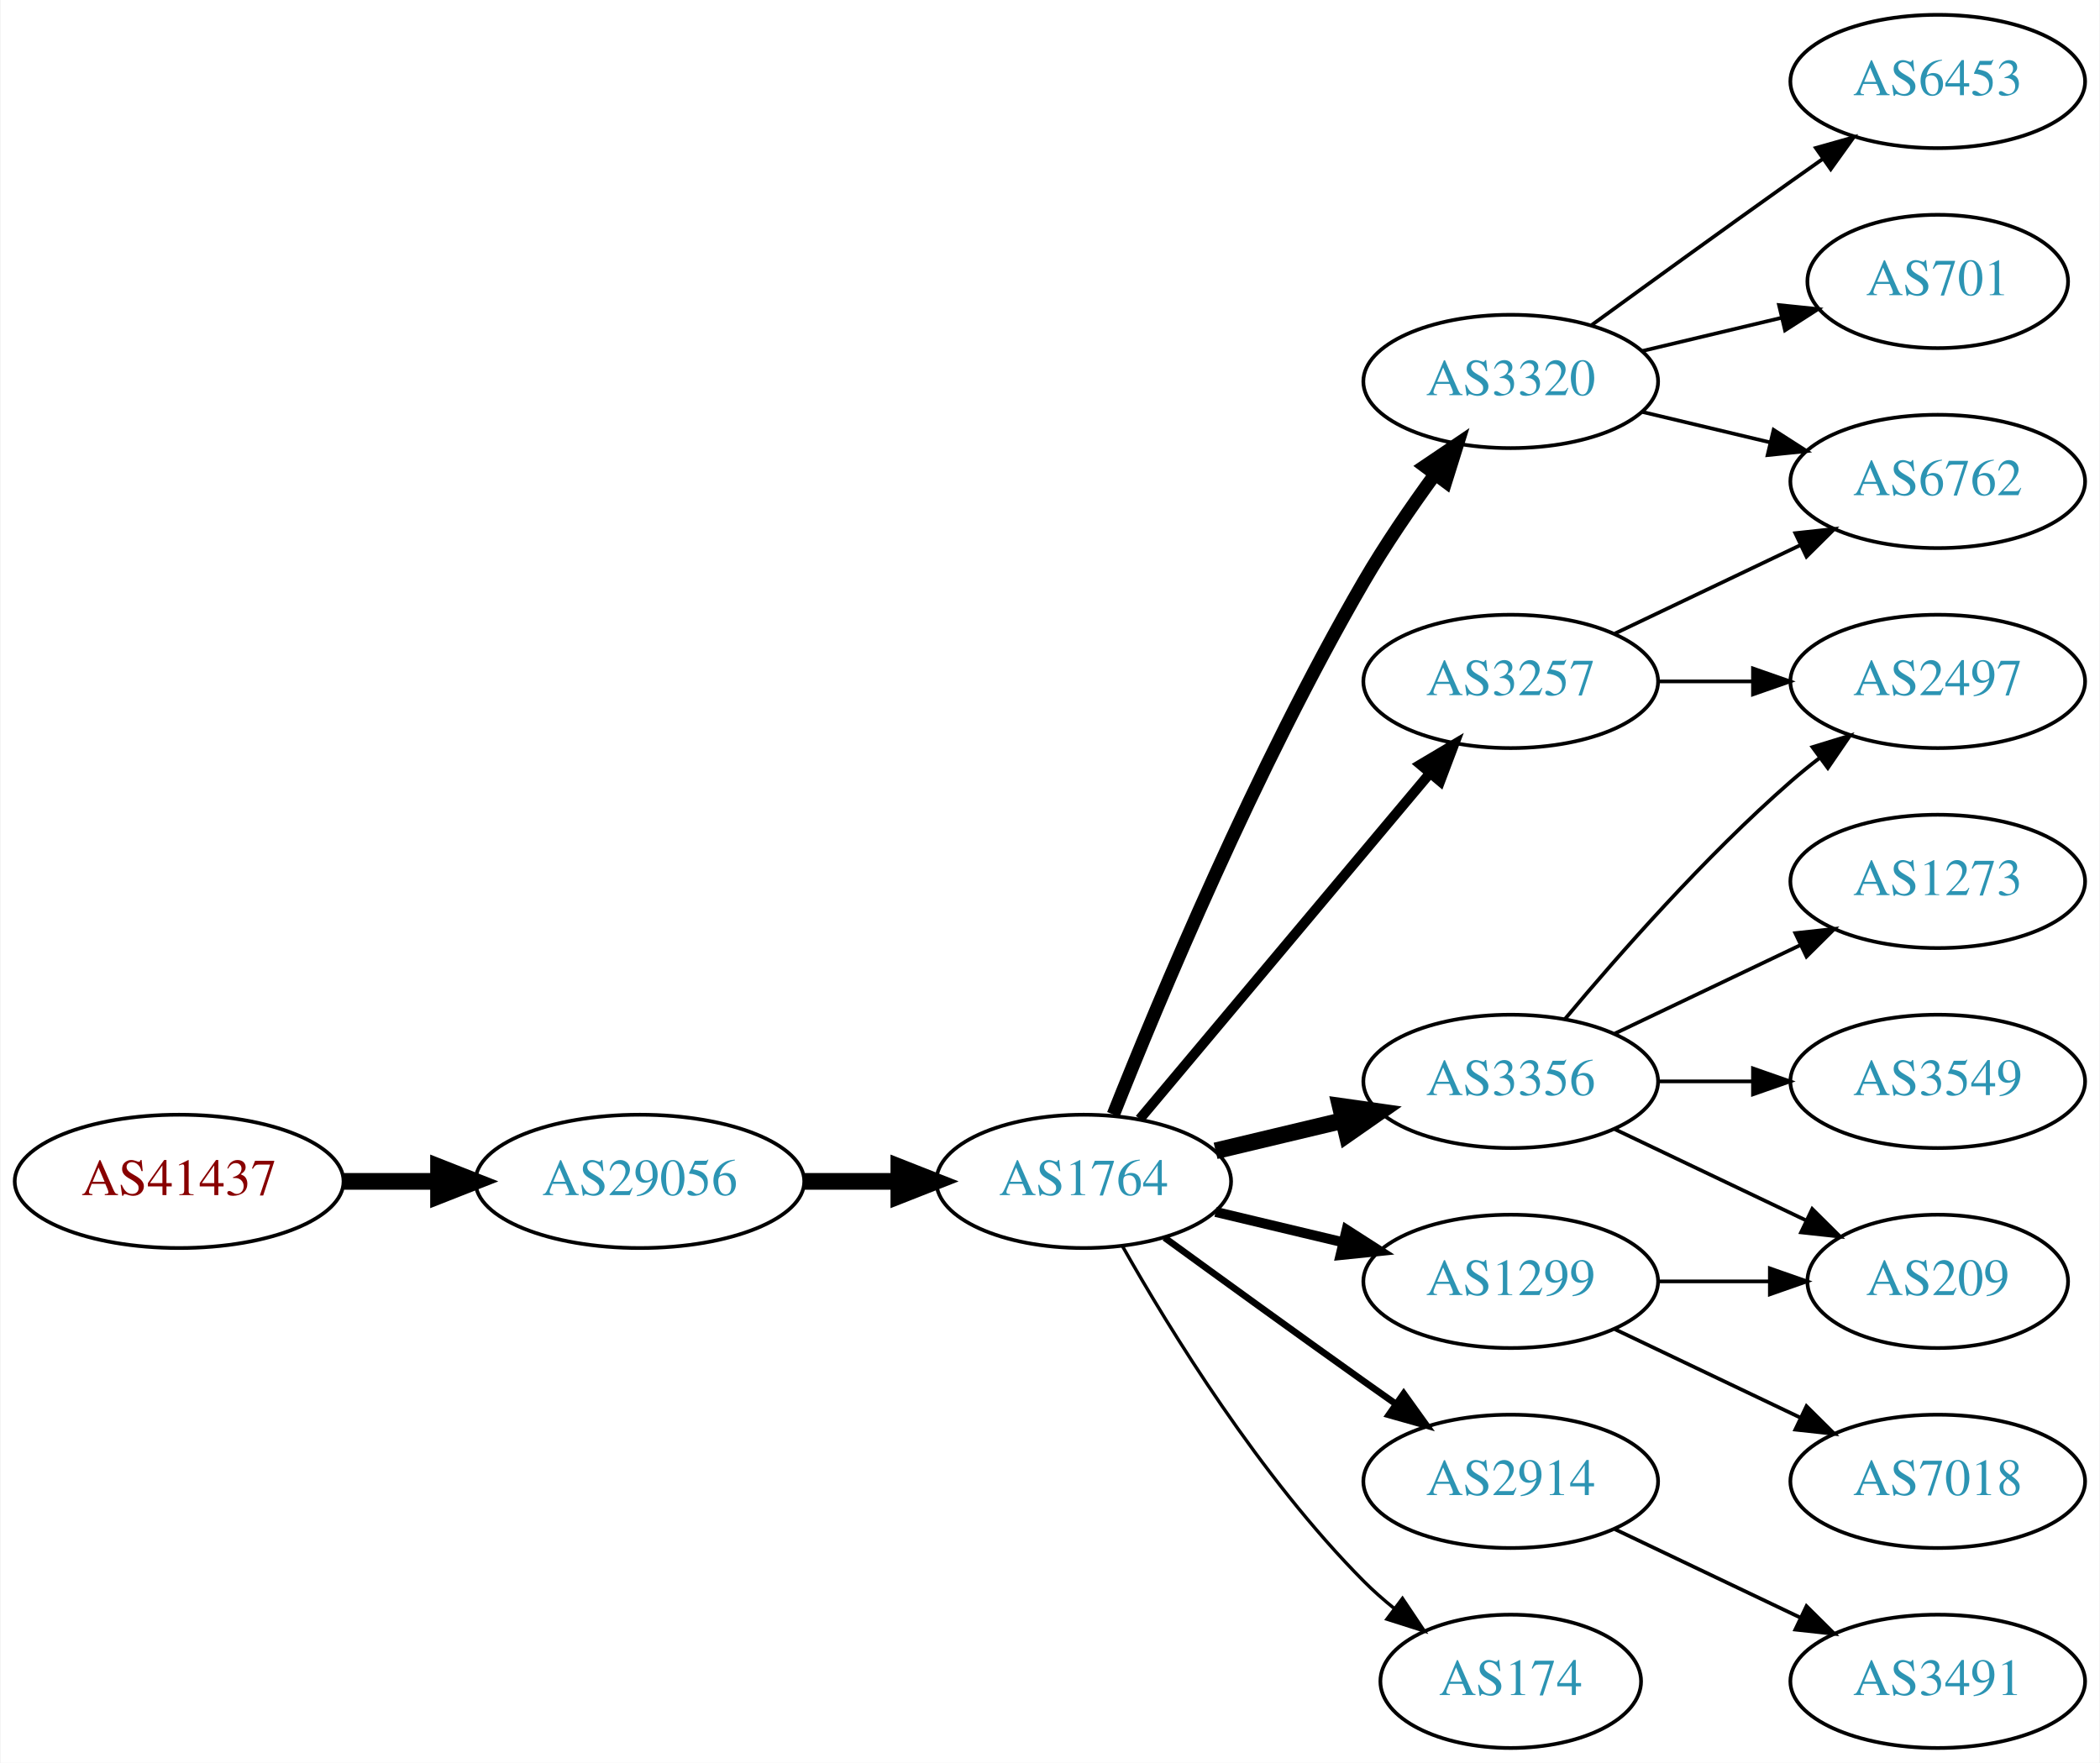
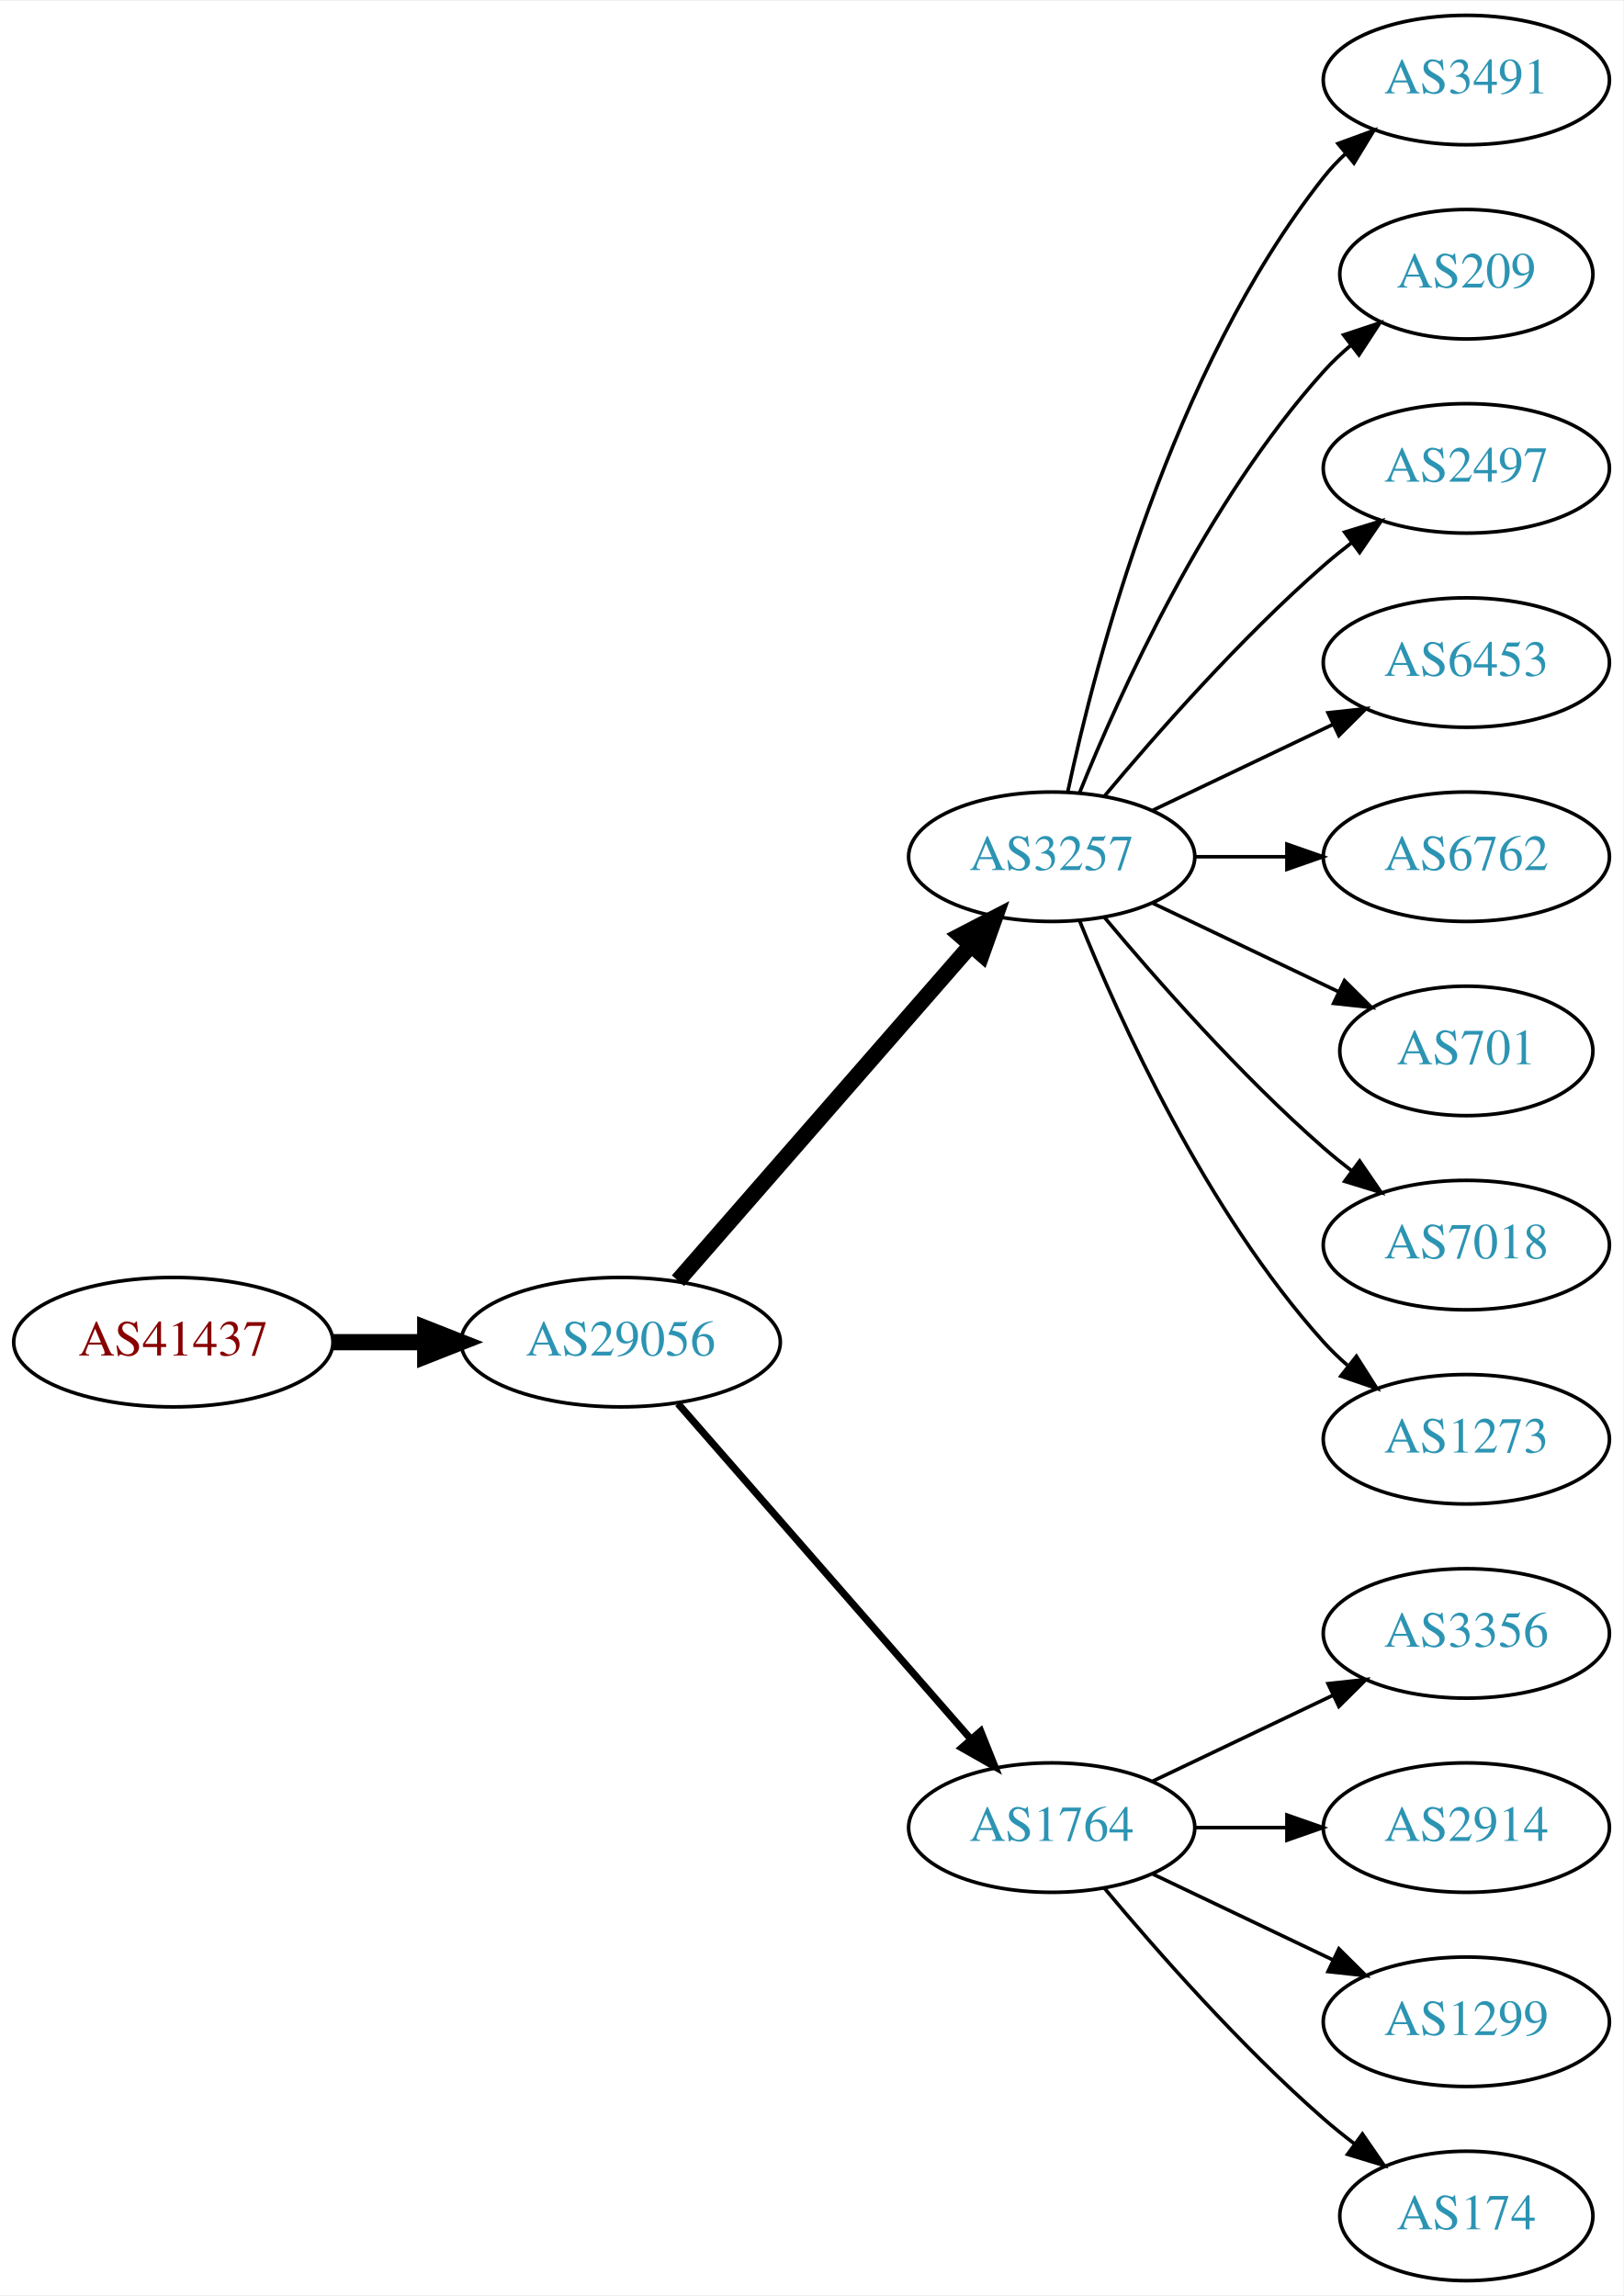
- <svg xmlns="http://www.w3.org/2000/svg" xmlns:xlink="http://www.w3.org/1999/xlink" width="567pt" height="476pt" viewBox="0.00 0.00 566.66 476.00">
-   <g id="graph0" class="graph" transform="scale(1 1) rotate(0) translate(4 472)">
-     <polygon fill="white" stroke="none" points="-4,4 -4,-472 562.663,-472 562.663,4 -4,4" />
+ <svg xmlns="http://www.w3.org/2000/svg" xmlns:xlink="http://www.w3.org/1999/xlink" width="451pt" height="638pt" viewBox="0.00 0.00 451.37 638.00">
+   <g id="graph0" class="graph" transform="scale(1 1) rotate(0) translate(4 634)">
+     <polygon fill="white" stroke="none" points="-4,4 -4,-634 447.37,-634 447.37,4 -4,4" />
    <g id="node1" class="node">
      <g id="a_node1">
        <a xlink:href="/asn/41437" xlink:title="AS41437 ~ KNAPP AG [AT]">
-           <ellipse fill="#ffffff" stroke="black" cx="44.196" cy="-153" rx="44.393" ry="18" />
-           <text text-anchor="middle" x="44.196" y="-149.3" font-family="Times,serif" font-size="14.00" fill="#880000">AS41437</text>
+           <ellipse fill="#ffffff" stroke="black" cx="44.196" cy="-261" rx="44.393" ry="18" />
+           <text text-anchor="middle" x="44.196" y="-257.3" font-family="Times,serif" font-size="14.00" fill="#880000">AS41437</text>
        </a>
      </g>
    </g>
    <g id="node2" class="node">
      <g id="a_node2">
        <a xlink:href="/asn/29056" xlink:title="AS29056 ~ Citycom Telekommunikation GmbH [AT]">
-           <ellipse fill="#ffffff" stroke="black" cx="168.588" cy="-153" rx="44.393" ry="18" />
-           <text text-anchor="middle" x="168.588" y="-149.3" font-family="Times,serif" font-size="14.00" fill="#2c94b3">AS29056</text>
+           <ellipse fill="#ffffff" stroke="black" cx="168.588" cy="-261" rx="44.393" ry="18" />
+           <text text-anchor="middle" x="168.588" y="-257.3" font-family="Times,serif" font-size="14.00" fill="#2c94b3">AS29056</text>
        </a>
      </g>
    </g>
    <g id="edge1" class="edge">
-       <path fill="none" stroke="black" stroke-width="4.5" d="M88.692,-153C96.898,-153 105.569,-153 114.041,-153" />
-       <polygon fill="black" stroke="black" stroke-width="4.5" points="114.233,-156.938 124.233,-153 114.233,-149.063 114.233,-156.938" />
+       <path fill="none" stroke="black" stroke-width="4.5" d="M88.692,-261C96.898,-261 105.569,-261 114.041,-261" />
+       <polygon fill="black" stroke="black" stroke-width="4.5" points="114.233,-264.938 124.233,-261 114.233,-257.063 114.233,-264.938" />
    </g>
    <g id="node3" class="node">
      <g id="a_node3">
-         <a xlink:href="/asn/1764" xlink:title="AS1764 ~ NEXTLAYER-AS [AT]">
-           <ellipse fill="#ffffff" stroke="black" cx="288.431" cy="-153" rx="39.794" ry="18" />
-           <text text-anchor="middle" x="288.431" y="-149.3" font-family="Times,serif" font-size="14.00" fill="#2c94b3">AS1764</text>
+         <a xlink:href="/asn/3257" xlink:title="AS3257 ~ GTT [DE]">
+           <ellipse fill="#ffffff" stroke="black" cx="288.431" cy="-396" rx="39.794" ry="18" />
+           <text text-anchor="middle" x="288.431" y="-392.3" font-family="Times,serif" font-size="14.00" fill="#2c94b3">AS3257</text>
        </a>
      </g>
    </g>
    <g id="edge2" class="edge">
-       <path fill="none" stroke="black" stroke-width="4.5" d="M212.799,-153C221.112,-153 229.875,-153 238.357,-153" />
-       <polygon fill="black" stroke="black" stroke-width="4.5" points="238.516,-156.938 248.516,-153 238.516,-149.063 238.516,-156.938" />
+       <path fill="none" stroke="black" stroke-width="4.5" d="M184.513,-278.098C205.056,-301.631 242.175,-344.155 265.771,-371.187" />
+       <polygon fill="black" stroke="black" stroke-width="4.5" points="263.085,-374.097 272.627,-379.041 269.017,-368.918 263.085,-374.097" />
    </g>
    <g id="node4" class="node">
      <g id="a_node4">
-         <a xlink:href="/asn/3320" xlink:title="AS3320 ~ DTAG [DE]">
-           <ellipse fill="#ffffff" stroke="black" cx="403.724" cy="-369" rx="39.794" ry="18" />
-           <text text-anchor="middle" x="403.724" y="-365.3" font-family="Times,serif" font-size="14.00" fill="#2c94b3">AS3320</text>
+         <a xlink:href="/asn/1764" xlink:title="AS1764 ~ NEXTLAYER-AS [AT]">
+           <ellipse fill="#ffffff" stroke="black" cx="288.431" cy="-126" rx="39.794" ry="18" />
+           <text text-anchor="middle" x="288.431" y="-122.3" font-family="Times,serif" font-size="14.00" fill="#2c94b3">AS1764</text>
        </a>
      </g>
    </g>
    <g id="edge3" class="edge">
-       <path fill="none" stroke="black" stroke-width="3.6" d="M296.434,-171.051C308.561,-201.57 334.979,-264.933 364.077,-315 369.784,-324.819 376.822,-335.078 383.321,-343.984" />
-       <polygon fill="black" stroke="black" stroke-width="3.6" points="380.547,-346.119 389.326,-352.05 386.162,-341.938 380.547,-346.119" />
+       <path fill="none" stroke="black" stroke-width="2" d="M184.513,-243.902C205.056,-220.369 242.175,-177.845 265.771,-150.813" />
+       <polygon fill="black" stroke="black" stroke-width="2" points="268.688,-152.794 272.627,-142.959 263.414,-148.191 268.688,-152.794" />
    </g>
    <g id="node5" class="node">
      <g id="a_node5">
+         <a xlink:href="/asn/3491" xlink:title="AS3491 ~ PCCW Global, Inc. [US]">
+           <ellipse fill="#ffffff" stroke="black" cx="403.724" cy="-612" rx="39.794" ry="18" />
+           <text text-anchor="middle" x="403.724" y="-608.3" font-family="Times,serif" font-size="14.00" fill="#2c94b3">AS3491</text>
+         </a>
+       </g>
+     </g>
+     <g id="edge4" class="edge">
+       <path fill="none" stroke="black" d="M292.921,-414.16C300.552,-450.03 321.544,-531.155 364.077,-585 365.885,-587.288 367.937,-589.462 370.132,-591.51" />
+       <polygon fill="black" stroke="black" points="368.043,-594.323 377.992,-597.966 372.486,-588.914 368.043,-594.323" />
+     </g>
+     <g id="node6" class="node">
+       <g id="a_node6">
+         <a xlink:href="/asn/209" xlink:title="AS209 ~ CenturyLink Communications, LLC [US]">
+           <ellipse fill="#ffffff" stroke="black" cx="403.724" cy="-558" rx="35.194" ry="18" />
+           <text text-anchor="middle" x="403.724" y="-554.3" font-family="Times,serif" font-size="14.00" fill="#2c94b3">AS209</text>
+         </a>
+       </g>
+     </g>
+     <g id="edge5" class="edge">
+       <path fill="none" stroke="black" d="M296.179,-413.787C307.23,-441.243 331.283,-494.578 364.077,-531 366.393,-533.572 368.998,-536.03 371.733,-538.343" />
+       <polygon fill="black" stroke="black" points="369.599,-541.117 379.656,-544.448 373.871,-535.572 369.599,-541.117" />
+     </g>
+     <g id="node7" class="node">
+       <g id="a_node7">
+         <a xlink:href="/asn/2497" xlink:title="AS2497 ~ Internet Initiative Japan Inc. [JP]">
+           <ellipse fill="#ffffff" stroke="black" cx="403.724" cy="-504" rx="39.794" ry="18" />
+           <text text-anchor="middle" x="403.724" y="-500.3" font-family="Times,serif" font-size="14.00" fill="#2c94b3">AS2497</text>
+         </a>
+       </g>
+     </g>
+     <g id="edge6" class="edge">
+       <path fill="none" stroke="black" d="M303.061,-412.817C317.343,-429.929 340.89,-456.745 364.077,-477 366.543,-479.154 369.182,-481.294 371.879,-483.372" />
+       <polygon fill="black" stroke="black" points="369.904,-486.264 380.033,-489.37 374.052,-480.625 369.904,-486.264" />
+     </g>
+     <g id="node8" class="node">
+       <g id="a_node8">
+         <a xlink:href="/asn/6453" xlink:title="AS6453 ~ TATA COMMUNICATIONS (AMERICA) INC [US]">
+           <ellipse fill="#ffffff" stroke="black" cx="403.724" cy="-450" rx="39.794" ry="18" />
+           <text text-anchor="middle" x="403.724" y="-446.3" font-family="Times,serif" font-size="14.00" fill="#2c94b3">AS6453</text>
+         </a>
+       </g>
+     </g>
+     <g id="edge7" class="edge">
+       <path fill="none" stroke="black" d="M316.567,-408.934C331.561,-416.081 350.382,-425.052 366.605,-432.785" />
+       <polygon fill="black" stroke="black" points="365.276,-436.028 375.809,-437.171 368.288,-429.709 365.276,-436.028" />
+     </g>
+     <g id="node9" class="node">
+       <g id="a_node9">
+         <a xlink:href="/asn/6762" xlink:title="AS6762 ~ TELECOM ITALIA SPARKLE S.p.A. [IT]">
+           <ellipse fill="#ffffff" stroke="black" cx="403.724" cy="-396" rx="39.794" ry="18" />
+           <text text-anchor="middle" x="403.724" y="-392.3" font-family="Times,serif" font-size="14.00" fill="#2c94b3">AS6762</text>
+         </a>
+       </g>
+     </g>
+     <g id="edge8" class="edge">
+       <path fill="none" stroke="black" d="M328.103,-396C336.306,-396 345.07,-396 353.602,-396" />
+       <polygon fill="black" stroke="black" points="353.841,-399.5 363.841,-396 353.841,-392.5 353.841,-399.5" />
+     </g>
+     <g id="node10" class="node">
+       <g id="a_node10">
+         <a xlink:href="/asn/701" xlink:title="AS701 ~ UUNET [US]">
+           <ellipse fill="#ffffff" stroke="black" cx="403.724" cy="-342" rx="35.194" ry="18" />
+           <text text-anchor="middle" x="403.724" y="-338.3" font-family="Times,serif" font-size="14.00" fill="#2c94b3">AS701</text>
+         </a>
+       </g>
+     </g>
+     <g id="edge9" class="edge">
+       <path fill="none" stroke="black" d="M316.567,-383.066C331.999,-375.71 351.485,-366.423 368.02,-358.541" />
+       <polygon fill="black" stroke="black" points="369.84,-361.551 377.361,-354.089 366.828,-355.232 369.84,-361.551" />
+     </g>
+     <g id="node11" class="node">
+       <g id="a_node11">
+         <a xlink:href="/asn/7018" xlink:title="AS7018 ~ AT&amp;T Services, Inc. [US]">
+           <ellipse fill="#ffffff" stroke="black" cx="403.724" cy="-288" rx="39.794" ry="18" />
+           <text text-anchor="middle" x="403.724" y="-284.3" font-family="Times,serif" font-size="14.00" fill="#2c94b3">AS7018</text>
+         </a>
+       </g>
+     </g>
+     <g id="edge10" class="edge">
+       <path fill="none" stroke="black" d="M303.061,-379.183C317.343,-362.071 340.89,-335.255 364.077,-315 366.543,-312.846 369.182,-310.706 371.879,-308.628" />
+       <polygon fill="black" stroke="black" points="374.052,-311.375 380.033,-302.63 369.904,-305.736 374.052,-311.375" />
+     </g>
+     <g id="node12" class="node">
+       <g id="a_node12">
+         <a xlink:href="/asn/1273" xlink:title="AS1273 ~ Vodafone Group PLC [EU]">
+           <ellipse fill="#ffffff" stroke="black" cx="403.724" cy="-234" rx="39.794" ry="18" />
+           <text text-anchor="middle" x="403.724" y="-230.3" font-family="Times,serif" font-size="14.00" fill="#2c94b3">AS1273</text>
+         </a>
+       </g>
+     </g>
+     <g id="edge11" class="edge">
+       <path fill="none" stroke="black" d="M296.179,-378.213C307.23,-350.757 331.283,-297.422 364.077,-261 366.08,-258.776 368.298,-256.637 370.631,-254.603" />
+       <polygon fill="black" stroke="black" points="373.161,-257.065 378.85,-248.127 368.829,-251.567 373.161,-257.065" />
+     </g>
+     <g id="node13" class="node">
+       <g id="a_node13">
        <a xlink:href="/asn/3356" xlink:title="AS3356 ~ Level 3 Parent, LLC [US]">
          <ellipse fill="#ffffff" stroke="black" cx="403.724" cy="-180" rx="39.794" ry="18" />
          <text text-anchor="middle" x="403.724" y="-176.3" font-family="Times,serif" font-size="14.00" fill="#2c94b3">AS3356</text>
        </a>
      </g>
    </g>
-     <g id="edge4" class="edge">
-       <path fill="none" stroke="black" stroke-width="4.5" d="M324.038,-161.248C334.909,-163.838 347.064,-166.735 358.506,-169.462" />
-       <polygon fill="black" stroke="black" stroke-width="4.5" points="357.688,-173.315 368.328,-171.803 359.514,-165.654 357.688,-173.315" />
+     <g id="edge12" class="edge">
+       <path fill="none" stroke="black" d="M316.567,-138.934C331.561,-146.081 350.382,-155.052 366.605,-162.785" />
+       <polygon fill="black" stroke="black" points="365.276,-166.028 375.809,-167.171 368.288,-159.709 365.276,-166.028" />
    </g>
-     <g id="node6" class="node">
-       <g id="a_node6">
-         <a xlink:href="/asn/3257" xlink:title="AS3257 ~ GTT [DE]">
-           <ellipse fill="#ffffff" stroke="black" cx="403.724" cy="-288" rx="39.794" ry="18" />
-           <text text-anchor="middle" x="403.724" y="-284.3" font-family="Times,serif" font-size="14.00" fill="#2c94b3">AS3257</text>
+     <g id="node14" class="node">
+       <g id="a_node14">
+         <a xlink:href="/asn/2914" xlink:title="AS2914 ~ NTT America, Inc. [US]">
+           <ellipse fill="#ffffff" stroke="black" cx="403.724" cy="-126" rx="39.794" ry="18" />
+           <text text-anchor="middle" x="403.724" y="-122.3" font-family="Times,serif" font-size="14.00" fill="#2c94b3">AS2914</text>
        </a>
      </g>
    </g>
-     <g id="edge5" class="edge">
-       <path fill="none" stroke="black" stroke-width="2.7" d="M303.55,-169.825C323.225,-193.269 359.029,-235.934 381.808,-263.076" />
-       <polygon fill="black" stroke="black" stroke-width="2.7" points="379.317,-265.553 388.426,-270.963 384.679,-261.053 379.317,-265.553" />
+     <g id="edge13" class="edge">
+       <path fill="none" stroke="black" d="M328.103,-126C336.306,-126 345.07,-126 353.602,-126" />
+       <polygon fill="black" stroke="black" points="353.841,-129.5 363.841,-126 353.841,-122.5 353.841,-129.5" />
    </g>
-     <g id="node7" class="node">
-       <g id="a_node7">
+     <g id="node15" class="node">
+       <g id="a_node15">
        <a xlink:href="/asn/1299" xlink:title="AS1299 ~ Telia Carrier [EU]">
-           <ellipse fill="#ffffff" stroke="black" cx="403.724" cy="-126" rx="39.794" ry="18" />
-           <text text-anchor="middle" x="403.724" y="-122.3" font-family="Times,serif" font-size="14.00" fill="#2c94b3">AS1299</text>
+           <ellipse fill="#ffffff" stroke="black" cx="403.724" cy="-72" rx="39.794" ry="18" />
+           <text text-anchor="middle" x="403.724" y="-68.3" font-family="Times,serif" font-size="14.00" fill="#2c94b3">AS1299</text>
        </a>
      </g>
    </g>
-     <g id="edge6" class="edge">
-       <path fill="none" stroke="black" stroke-width="2.7" d="M324.038,-144.752C334.909,-142.162 347.064,-139.265 358.506,-136.538" />
-       <polygon fill="black" stroke="black" stroke-width="2.7" points="359.412,-139.92 368.328,-134.197 357.789,-133.111 359.412,-139.92" />
+     <g id="edge14" class="edge">
+       <path fill="none" stroke="black" d="M316.567,-113.066C331.561,-105.919 350.382,-96.948 366.605,-89.215" />
+       <polygon fill="black" stroke="black" points="368.288,-92.291 375.809,-84.829 365.276,-85.972 368.288,-92.291" />
    </g>
-     <g id="node8" class="node">
-       <g id="a_node8">
-         <a xlink:href="/asn/2914" xlink:title="AS2914 ~ NTT America, Inc. [US]">
-           <ellipse fill="#ffffff" stroke="black" cx="403.724" cy="-72" rx="39.794" ry="18" />
-           <text text-anchor="middle" x="403.724" y="-68.3" font-family="Times,serif" font-size="14.00" fill="#2c94b3">AS2914</text>
-         </a>
-       </g>
-     </g>
-     <g id="edge7" class="edge">
-       <path fill="none" stroke="black" stroke-width="1.8" d="M310.279,-137.778C325.213,-126.909 345.827,-111.975 364.077,-99 366.898,-96.995 369.841,-94.915 372.789,-92.841" />
-       <polygon fill="black" stroke="black" stroke-width="1.8" points="374.835,-95.681 381.013,-87.074 370.816,-89.95 374.835,-95.681" />
-     </g>
-     <g id="node9" class="node">
-       <g id="a_node9">
+     <g id="node16" class="node">
+       <g id="a_node16">
        <a xlink:href="/asn/174" xlink:title="AS174 ~ Cogent Communications [US]">
          <ellipse fill="#ffffff" stroke="black" cx="403.724" cy="-18" rx="35.194" ry="18" />
          <text text-anchor="middle" x="403.724" y="-14.3" font-family="Times,serif" font-size="14.00" fill="#2c94b3">AS174</text>
        </a>
      </g>
    </g>
-     <g id="edge8" class="edge">
-       <path fill="none" stroke="black" stroke-width="0.9" d="M298.891,-135.51C311.672,-112.904 336.105,-73.114 364.077,-45 366.578,-42.487 369.338,-40.051 372.199,-37.739" />
-       <polygon fill="black" stroke="black" stroke-width="0.9" points="374.5,-40.389 380.396,-31.587 370.298,-34.79 374.5,-40.389" />
-     </g>
-     <g id="node10" class="node">
-       <g id="a_node10">
-         <a xlink:href="/asn/6762" xlink:title="AS6762 ~ TELECOM ITALIA SPARKLE S.p.A. [IT]">
-           <ellipse fill="#ffffff" stroke="black" cx="519.017" cy="-342" rx="39.794" ry="18" />
-           <text text-anchor="middle" x="519.017" y="-338.3" font-family="Times,serif" font-size="14.00" fill="#2c94b3">AS6762</text>
-         </a>
-       </g>
-     </g>
-     <g id="edge9" class="edge">
-       <path fill="none" stroke="black" d="M439.331,-360.752C450.202,-358.162 462.357,-355.265 473.799,-352.538" />
-       <polygon fill="black" stroke="black" points="474.705,-355.92 483.621,-350.197 473.082,-349.111 474.705,-355.92" />
-     </g>
-     <g id="node11" class="node">
-       <g id="a_node11">
-         <a xlink:href="/asn/6453" xlink:title="AS6453 ~ TATA COMMUNICATIONS (AMERICA) INC [US]">
-           <ellipse fill="#ffffff" stroke="black" cx="519.017" cy="-450" rx="39.794" ry="18" />
-           <text text-anchor="middle" x="519.017" y="-446.3" font-family="Times,serif" font-size="14.00" fill="#2c94b3">AS6453</text>
-         </a>
-       </g>
-     </g>
-     <g id="edge10" class="edge">
-       <path fill="none" stroke="black" d="M425.572,-384.222C440.506,-395.091 461.12,-410.025 479.37,-423 482.191,-425.005 485.134,-427.085 488.082,-429.159" />
-       <polygon fill="black" stroke="black" points="486.109,-432.05 496.306,-434.926 490.128,-426.319 486.109,-432.05" />
-     </g>
-     <g id="node12" class="node">
-       <g id="a_node12">
-         <a xlink:href="/asn/701" xlink:title="AS701 ~ UUNET [US]">
-           <ellipse fill="#ffffff" stroke="black" cx="519.017" cy="-396" rx="35.194" ry="18" />
-           <text text-anchor="middle" x="519.017" y="-392.3" font-family="Times,serif" font-size="14.00" fill="#2c94b3">AS701</text>
-         </a>
-       </g>
-     </g>
-     <g id="edge11" class="edge">
-       <path fill="none" stroke="black" d="M439.331,-377.248C451.125,-380.058 464.43,-383.229 476.698,-386.153" />
-       <polygon fill="black" stroke="black" points="476.164,-389.624 486.703,-388.537 477.787,-382.814 476.164,-389.624" />
-     </g>
-     <g id="node13" class="node">
-       <g id="a_node13">
-         <a xlink:href="/asn/1273" xlink:title="AS1273 ~ Vodafone Group PLC [EU]">
-           <ellipse fill="#ffffff" stroke="black" cx="519.017" cy="-234" rx="39.794" ry="18" />
-           <text text-anchor="middle" x="519.017" y="-230.3" font-family="Times,serif" font-size="14.00" fill="#2c94b3">AS1273</text>
-         </a>
-       </g>
-     </g>
-     <g id="edge12" class="edge">
-       <path fill="none" stroke="black" d="M431.86,-192.934C446.854,-200.081 465.675,-209.052 481.898,-216.785" />
-       <polygon fill="black" stroke="black" points="480.569,-220.028 491.102,-221.171 483.581,-213.709 480.569,-220.028" />
-     </g>
-     <g id="node14" class="node">
-       <g id="a_node14">
-         <a xlink:href="/asn/3549" xlink:title="AS3549 ~ Level 3 Parent, LLC [US]">
-           <ellipse fill="#ffffff" stroke="black" cx="519.017" cy="-180" rx="39.794" ry="18" />
-           <text text-anchor="middle" x="519.017" y="-176.3" font-family="Times,serif" font-size="14.00" fill="#2c94b3">AS3549</text>
-         </a>
-       </g>
-     </g>
-     <g id="edge13" class="edge">
-       <path fill="none" stroke="black" d="M443.396,-180C451.599,-180 460.363,-180 468.895,-180" />
-       <polygon fill="black" stroke="black" points="469.134,-183.5 479.134,-180 469.134,-176.5 469.134,-183.5" />
-     </g>
-     <g id="node15" class="node">
-       <g id="a_node15">
-         <a xlink:href="/asn/2497" xlink:title="AS2497 ~ Internet Initiative Japan Inc. [JP]">
-           <ellipse fill="#ffffff" stroke="black" cx="519.017" cy="-288" rx="39.794" ry="18" />
-           <text text-anchor="middle" x="519.017" y="-284.3" font-family="Times,serif" font-size="14.00" fill="#2c94b3">AS2497</text>
-         </a>
-       </g>
-     </g>
-     <g id="edge14" class="edge">
-       <path fill="none" stroke="black" d="M418.354,-196.817C432.636,-213.929 456.183,-240.745 479.37,-261 481.836,-263.154 484.475,-265.294 487.172,-267.372" />
-       <polygon fill="black" stroke="black" points="485.197,-270.264 495.326,-273.37 489.345,-264.625 485.197,-270.264" />
-     </g>
-     <g id="node16" class="node">
-       <g id="a_node16">
-         <a xlink:href="/asn/209" xlink:title="AS209 ~ CenturyLink Communications, LLC [US]">
-           <ellipse fill="#ffffff" stroke="black" cx="519.017" cy="-126" rx="35.194" ry="18" />
-           <text text-anchor="middle" x="519.017" y="-122.3" font-family="Times,serif" font-size="14.00" fill="#2c94b3">AS209</text>
-         </a>
-       </g>
-     </g>
    <g id="edge15" class="edge">
-       <path fill="none" stroke="black" d="M431.86,-167.066C447.292,-159.71 466.778,-150.423 483.313,-142.541" />
-       <polygon fill="black" stroke="black" points="485.133,-145.551 492.654,-138.089 482.121,-139.232 485.133,-145.551" />
-     </g>
-     <g id="edge16" class="edge">
-       <path fill="none" stroke="black" d="M431.86,-300.934C446.854,-308.081 465.675,-317.052 481.898,-324.785" />
-       <polygon fill="black" stroke="black" points="480.569,-328.028 491.102,-329.171 483.581,-321.709 480.569,-328.028" />
-     </g>
-     <g id="edge17" class="edge">
-       <path fill="none" stroke="black" d="M443.396,-288C451.599,-288 460.363,-288 468.895,-288" />
-       <polygon fill="black" stroke="black" points="469.134,-291.5 479.134,-288 469.134,-284.5 469.134,-291.5" />
-     </g>
-     <g id="edge20" class="edge">
-       <path fill="none" stroke="black" d="M443.396,-126C453.101,-126 463.592,-126 473.555,-126" />
-       <polygon fill="black" stroke="black" points="473.691,-129.5 483.691,-126 473.691,-122.5 473.691,-129.5" />
-     </g>
-     <g id="node18" class="node">
-       <g id="a_node18">
-         <a xlink:href="/asn/7018" xlink:title="AS7018 ~ AT&amp;T Services, Inc. [US]">
-           <ellipse fill="#ffffff" stroke="black" cx="519.017" cy="-72" rx="39.794" ry="18" />
-           <text text-anchor="middle" x="519.017" y="-68.3" font-family="Times,serif" font-size="14.00" fill="#2c94b3">AS7018</text>
-         </a>
-       </g>
-     </g>
-     <g id="edge19" class="edge">
-       <path fill="none" stroke="black" d="M431.86,-113.066C446.854,-105.919 465.675,-96.948 481.898,-89.215" />
-       <polygon fill="black" stroke="black" points="483.581,-92.291 491.102,-84.829 480.569,-85.972 483.581,-92.291" />
-     </g>
-     <g id="node17" class="node">
-       <g id="a_node17">
-         <a xlink:href="/asn/3491" xlink:title="AS3491 ~ PCCW Global, Inc. [US]">
-           <ellipse fill="#ffffff" stroke="black" cx="519.017" cy="-18" rx="39.794" ry="18" />
-           <text text-anchor="middle" x="519.017" y="-14.3" font-family="Times,serif" font-size="14.00" fill="#2c94b3">AS3491</text>
-         </a>
-       </g>
-     </g>
-     <g id="edge18" class="edge">
-       <path fill="none" stroke="black" d="M431.86,-59.066C446.854,-51.919 465.675,-42.948 481.898,-35.215" />
-       <polygon fill="black" stroke="black" points="483.581,-38.291 491.102,-30.829 480.569,-31.972 483.581,-38.291" />
+       <path fill="none" stroke="black" d="M303.061,-109.183C317.343,-92.071 340.89,-65.255 364.077,-45 366.747,-42.668 369.62,-40.352 372.55,-38.114" />
+       <polygon fill="black" stroke="black" points="374.828,-40.784 380.841,-32.061 370.701,-35.13 374.828,-40.784" />
    </g>
  </g>
</svg>
